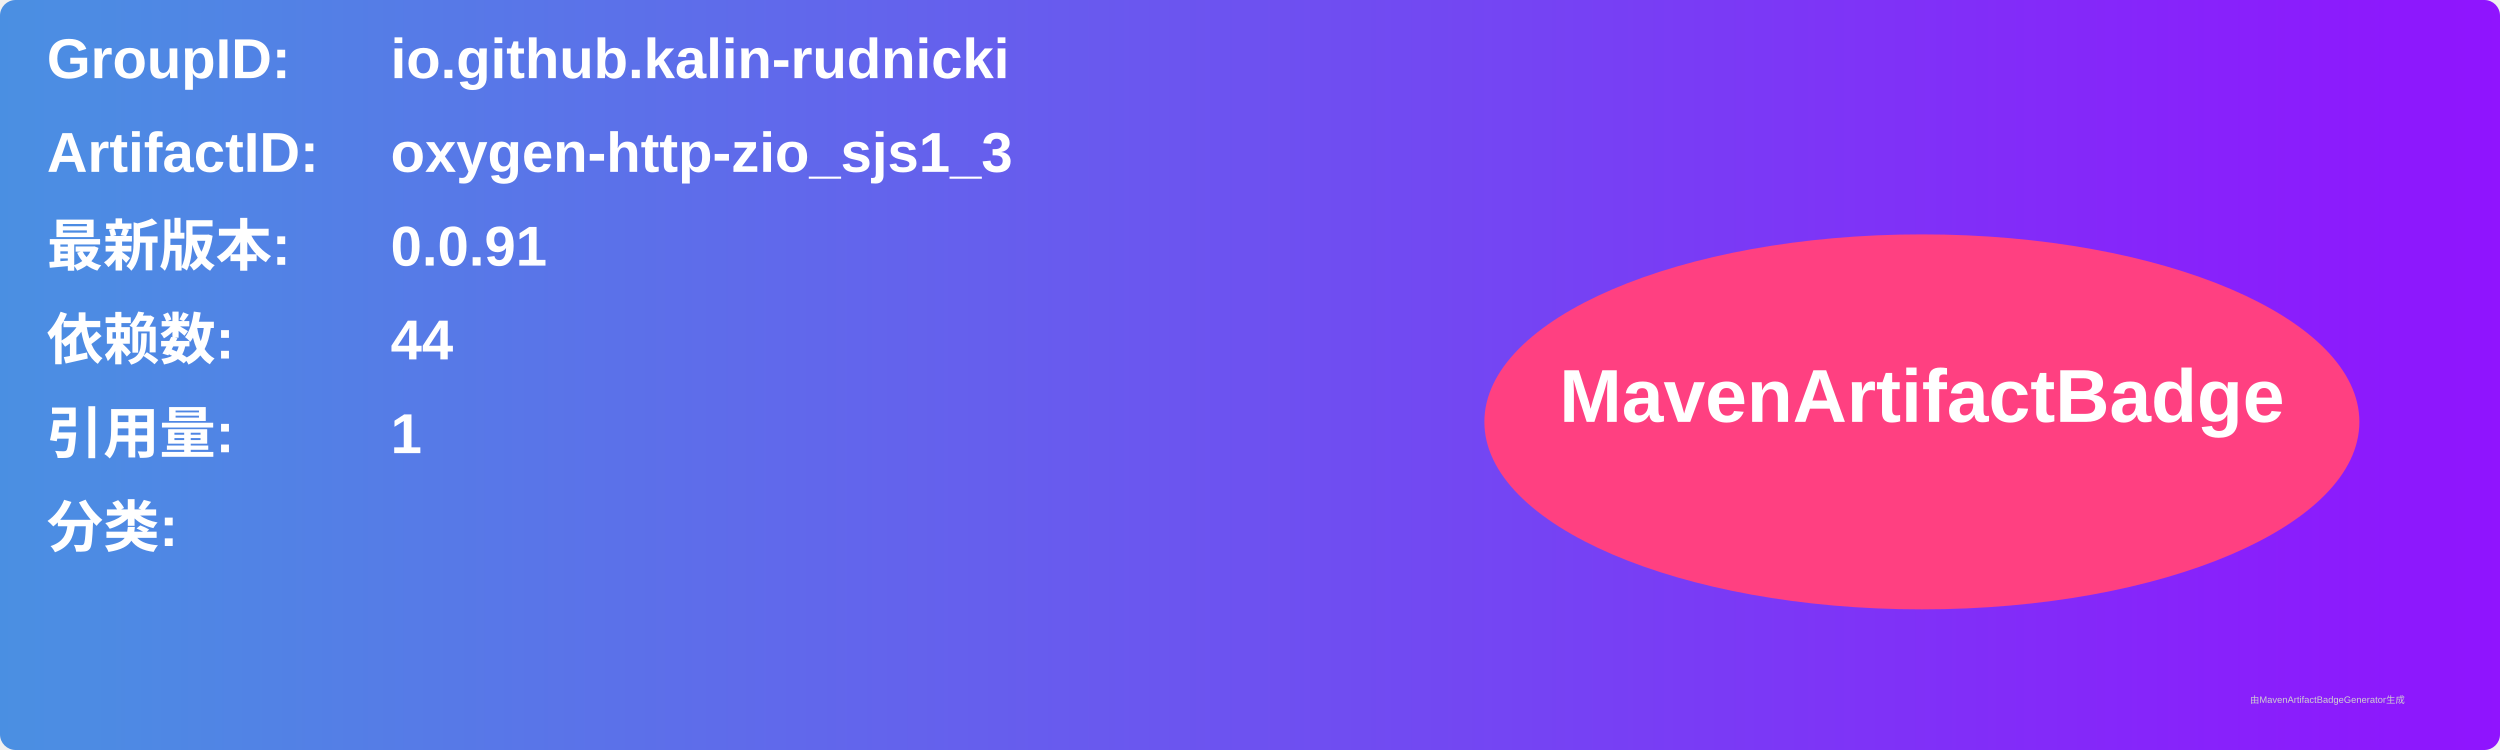
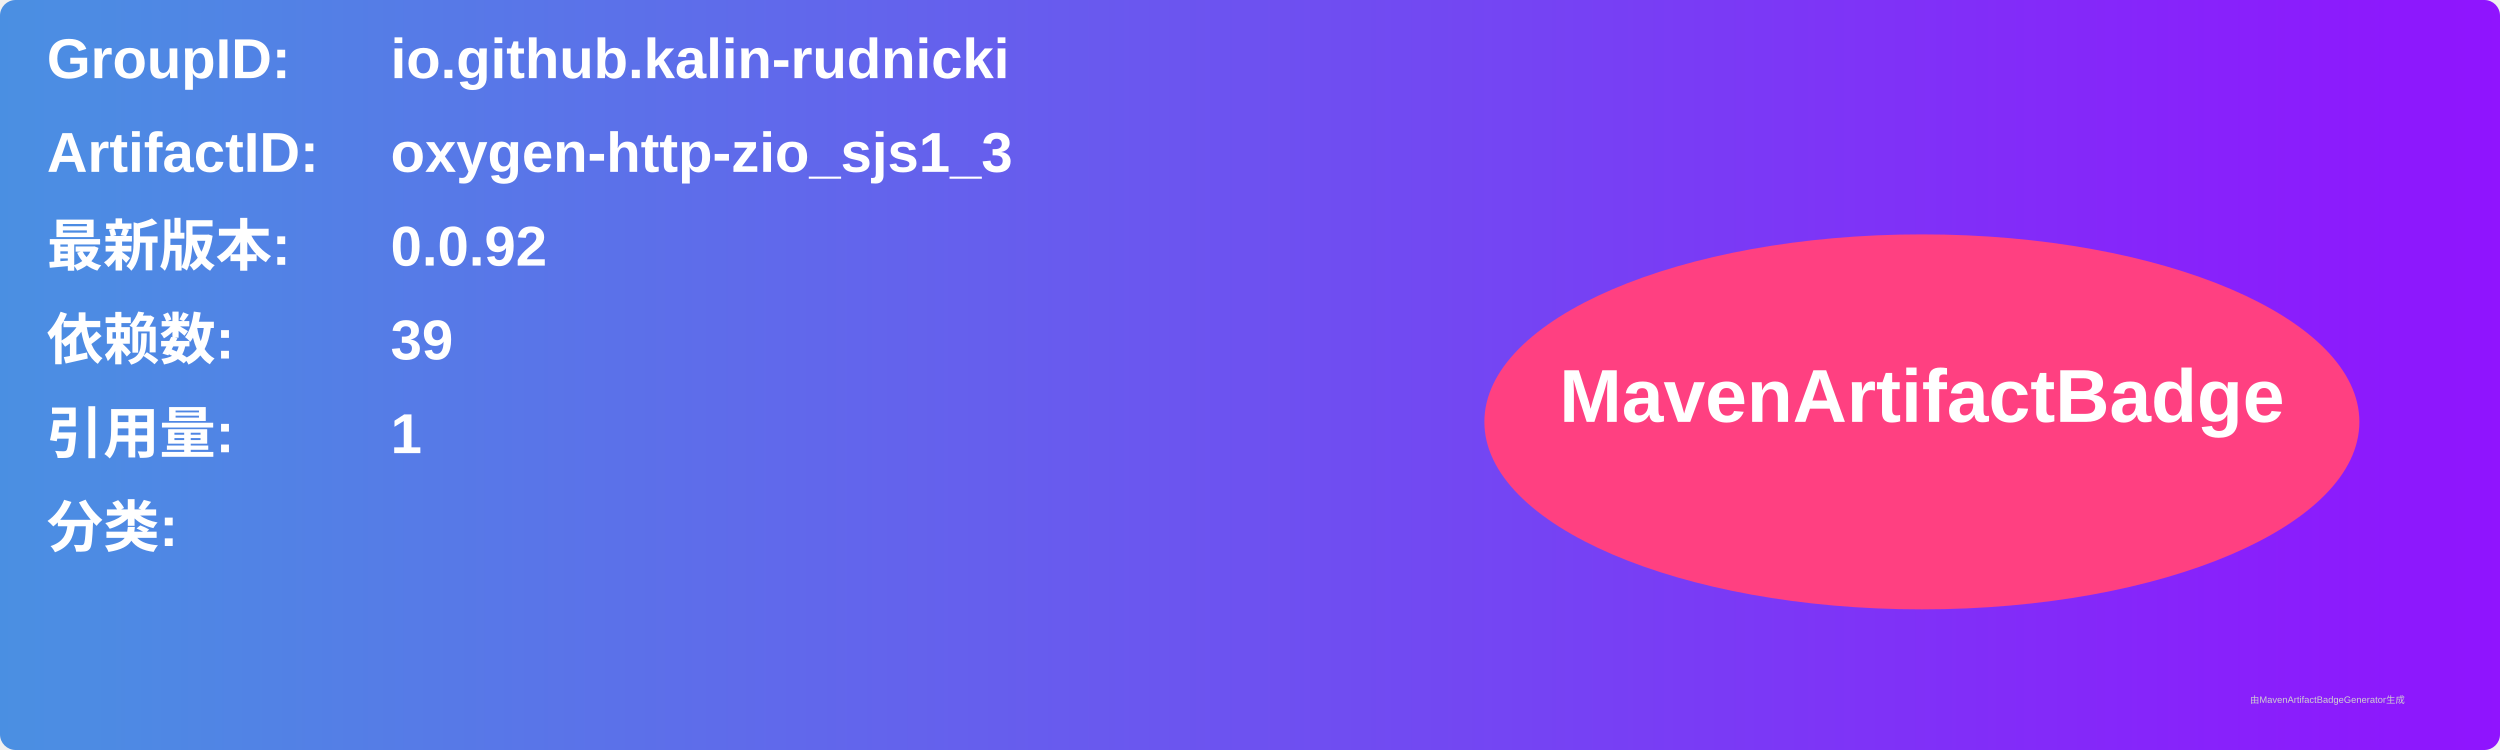
<svg xmlns="http://www.w3.org/2000/svg" width="800" height="240" viewBox="0 0 800 240">
  <linearGradient id="grad" x1="0%" y1="0%" x2="100%" y2="0%">
    <stop offset="0%" stop-color="#4a90e2" />
    <stop offset="100%" stop-color="#9013fe" />
  </linearGradient>
  <rect width="100%" height="100%" rx="5" ry="5" fill="url(#grad)" />
  <g transform="translate(15, 15)">
    <text x="0" y="10" font-family="Arial" font-size="18" fill="white" font-weight="bold" width="260">GroupID:</text>
    <text x="110" y="10" font-family="Arial" font-size="18" fill="white" font-weight="bold" width="460">io.github.kalin-rudnicki</text>
    <text x="0" y="40" font-family="Arial" font-size="18" fill="white" font-weight="bold" width="260">ArtifactID:</text>
    <text x="110" y="40" font-family="Arial" font-size="18" fill="white" font-weight="bold" width="460">oxygen-http-zio_sjs1_3</text>
    <text x="0" y="70" font-family="Arial" font-size="18" fill="white" font-weight="bold">最新版本:</text>
    <text x="110" y="70" font-family="Arial" font-size="18" fill="white" font-weight="bold">
-       <tspan font-weight="bold">0.0.91</tspan>
+       <tspan font-weight="bold">0.0.92</tspan>
    </text>
    <text x="0" y="100" font-family="Arial" font-size="18" fill="white" font-weight="bold">依赖数: </text>
    <text x="110" y="100" font-family="Arial" font-size="18" fill="white">
-       <tspan font-weight="bold">44</tspan>
+       <tspan font-weight="bold">39</tspan>
    </text>
    <text x="0" y="130" font-family="Arial" font-size="18" fill="white" font-weight="bold">引用量: </text>
    <text x="110" y="130" font-family="Arial" font-size="18" fill="white">
      <tspan font-weight="bold">1</tspan>
    </text>
    <text x="0" y="160" font-family="Arial" font-size="18" fill="white" font-weight="bold">分类:</text>
    <text x="10" y="190" font-family="Arial" font-size="10" fill="white">
      <tspan font-weight="bold" />
    </text>
    <ellipse cx="600" cy="120" rx="140" ry="60" fill="#ff4081" />
    <text x="600" y="120" text-anchor="middle" font-family="Arial" font-size="24" fill="white" font-weight="bold">MavenArtifactBadge</text>
  </g>
  <text x="720" y="225" font-family="Arial" font-size="3" fill="#d0d0d0">由MavenArtifactBadgeGenerator生成</text>
</svg>
